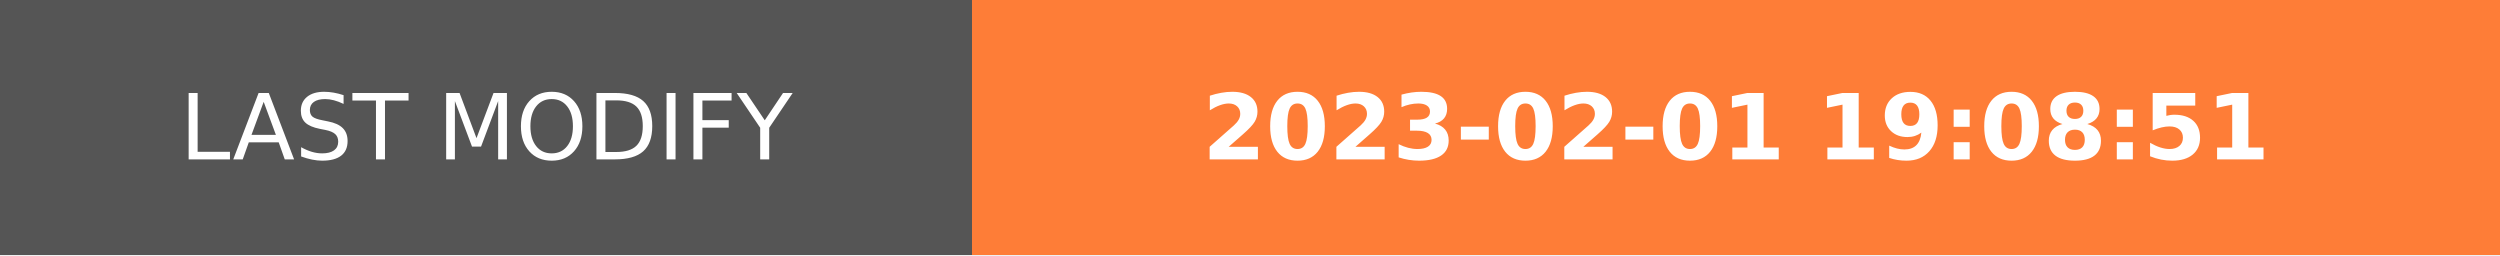
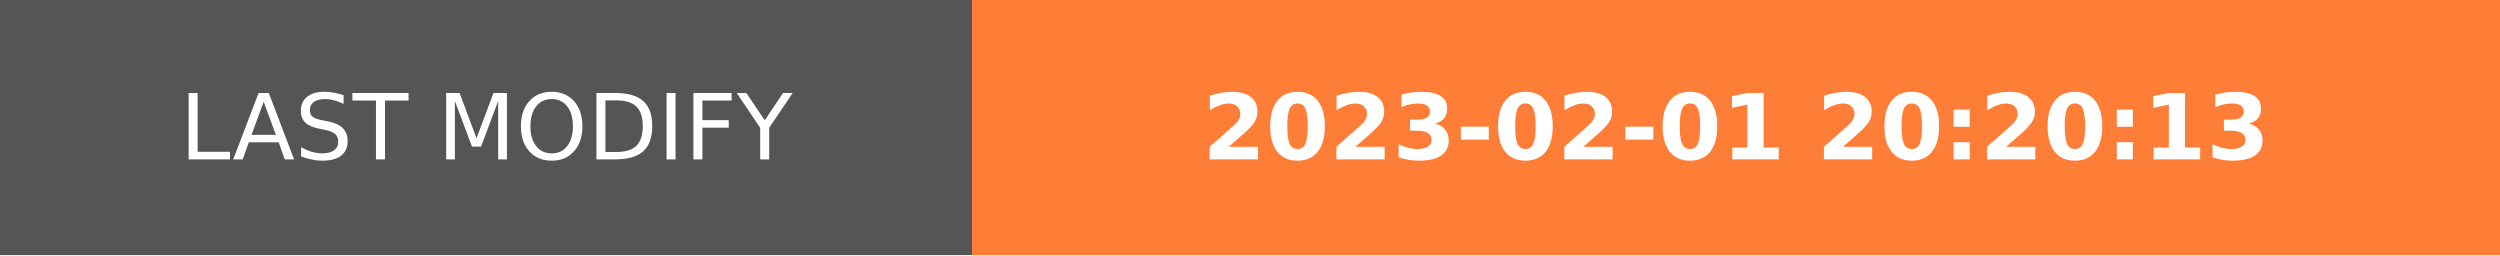
- <svg xmlns="http://www.w3.org/2000/svg" width="274.5" height="28" role="img" aria-label="LAST MODIFY: 2023-02-01 19:08:51">
+ <svg xmlns="http://www.w3.org/2000/svg" width="274.5" height="28" role="img" aria-label="LAST MODIFY: 2023-02-01 20:20:13">
  <g shape-rendering="crispEdges">
    <rect width="106.75" height="28" fill="#555" />
    <rect x="106.75" width="167.75" height="28" fill="#fe7d37" />
  </g>
  <g fill="#fff" text-anchor="middle" font-family="Verdana,Geneva,DejaVu Sans,sans-serif" text-rendering="geometricPrecision" font-size="100">
    <text transform="scale(.1)" x="533.75" y="175" textLength="827.5" fill="#fff">LAST MODIFY</text>
-     <text transform="scale(.1)" x="1906.25" y="175" textLength="1437.5" fill="#fff" font-weight="bold">2023-02-01 19:08:51</text>
+     <text transform="scale(.1)" x="1906.25" y="175" textLength="1437.5" fill="#fff" font-weight="bold">2023-02-01 20:20:13</text>
  </g>
</svg>
